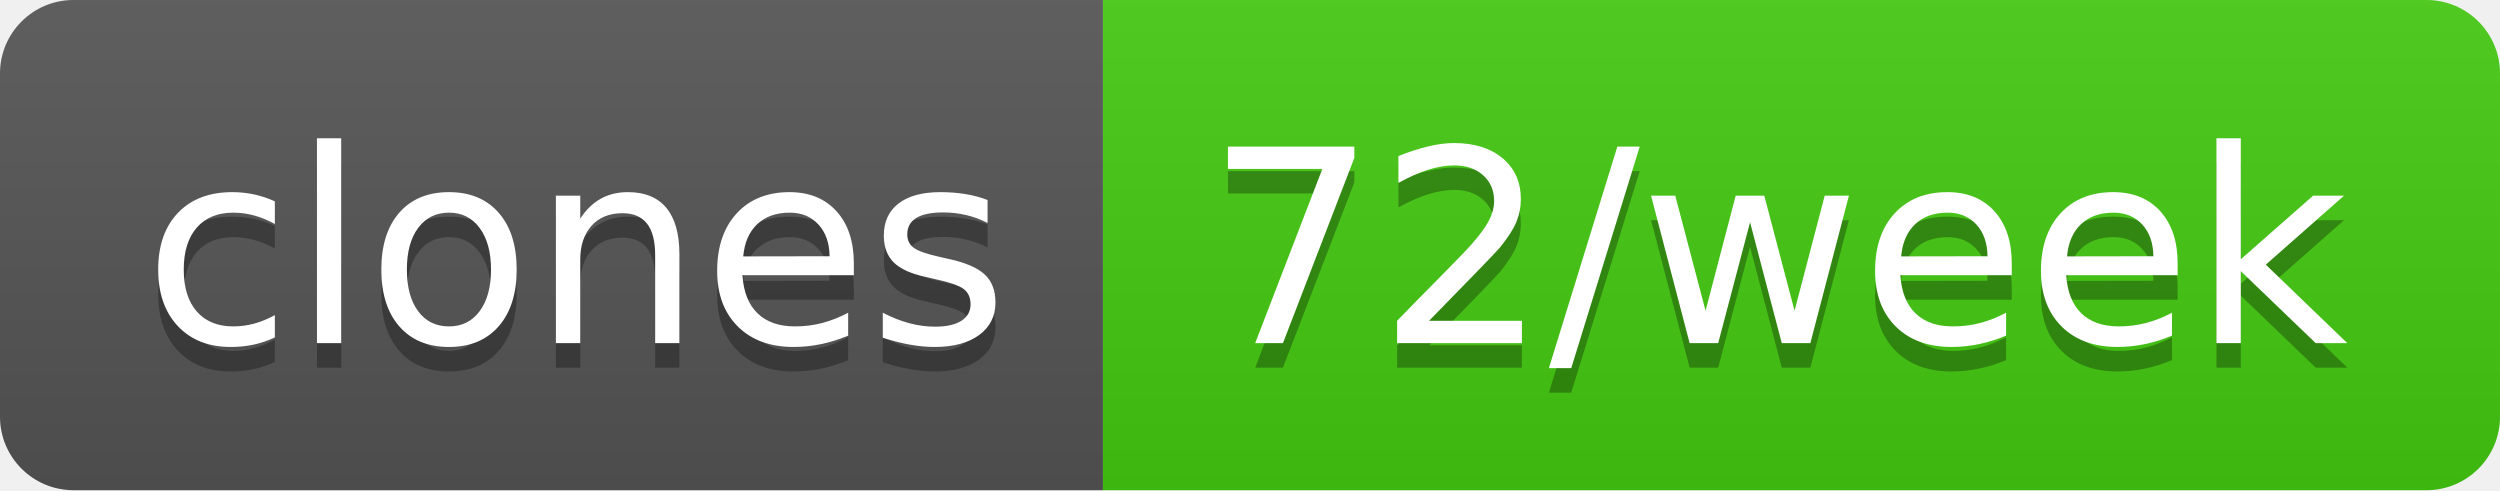
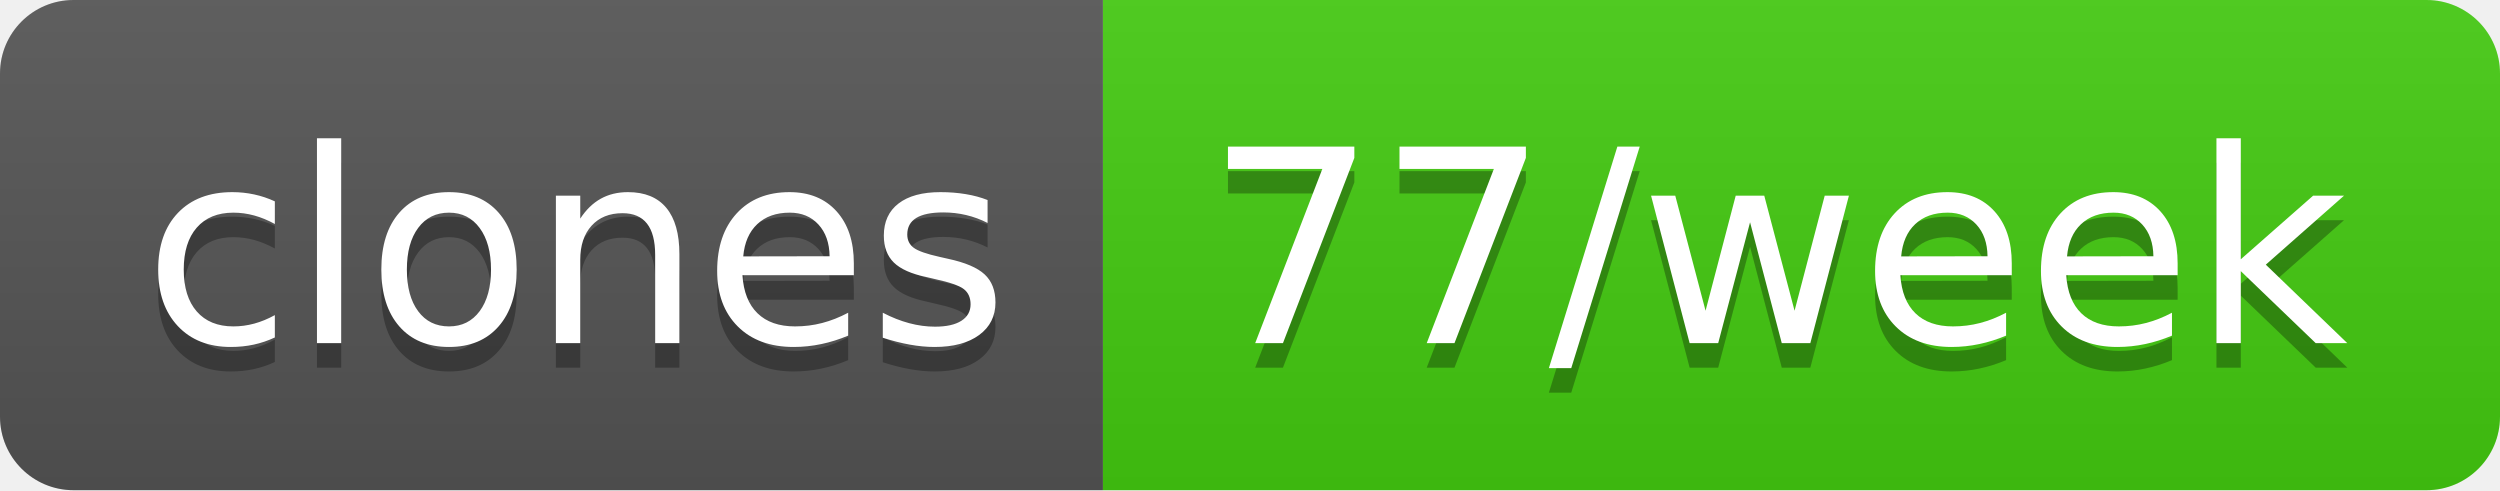
- <svg xmlns="http://www.w3.org/2000/svg" width="102" height="20" role="img" aria-label="clones: 72/week">
+ <svg xmlns="http://www.w3.org/2000/svg" width="102" height="20" role="img" aria-label="clones: 77/week">
  <linearGradient id="s" x2="0" y2="100%">
    <stop offset="0" stop-color="#bbb" stop-opacity=".1" />
    <stop offset="1" stop-opacity=".1" />
  </linearGradient>
  <clipPath id="r">
    <rect width="102" height="20" rx="3" fill="#fff" />
  </clipPath>
  <g clip-path="url(#r)">
    <rect width="45" height="20" fill="#555" />
    <rect x="45" width="57" height="20" fill="#4c1" />
    <rect width="102" height="20" fill="url(#s)" />
  </g>
  <g fill="#fff" text-anchor="middle" font-family="Verdana,Geneva,DejaVu Sans,sans-serif" text-rendering="geometricPrecision" font-size="110">
    <text aria-hidden="true" x="235" y="150" fill="#010101" fill-opacity=".3" transform="scale(.1)" textLength="350">clones</text>
    <text x="235" y="140" transform="scale(.1)" fill="#fff" textLength="350">clones</text>
-     <text aria-hidden="true" x="725" y="150" fill="#010101" fill-opacity=".3" transform="scale(.1)" textLength="470">72/week</text>
-     <text x="725" y="140" transform="scale(.1)" fill="#fff" textLength="470">72/week</text>
+     <text aria-hidden="true" x="725" y="150" fill="#010101" fill-opacity=".3" transform="scale(.1)" textLength="470">77/week</text>
+     <text x="725" y="140" transform="scale(.1)" fill="#fff" textLength="470">77/week</text>
  </g>
</svg>
